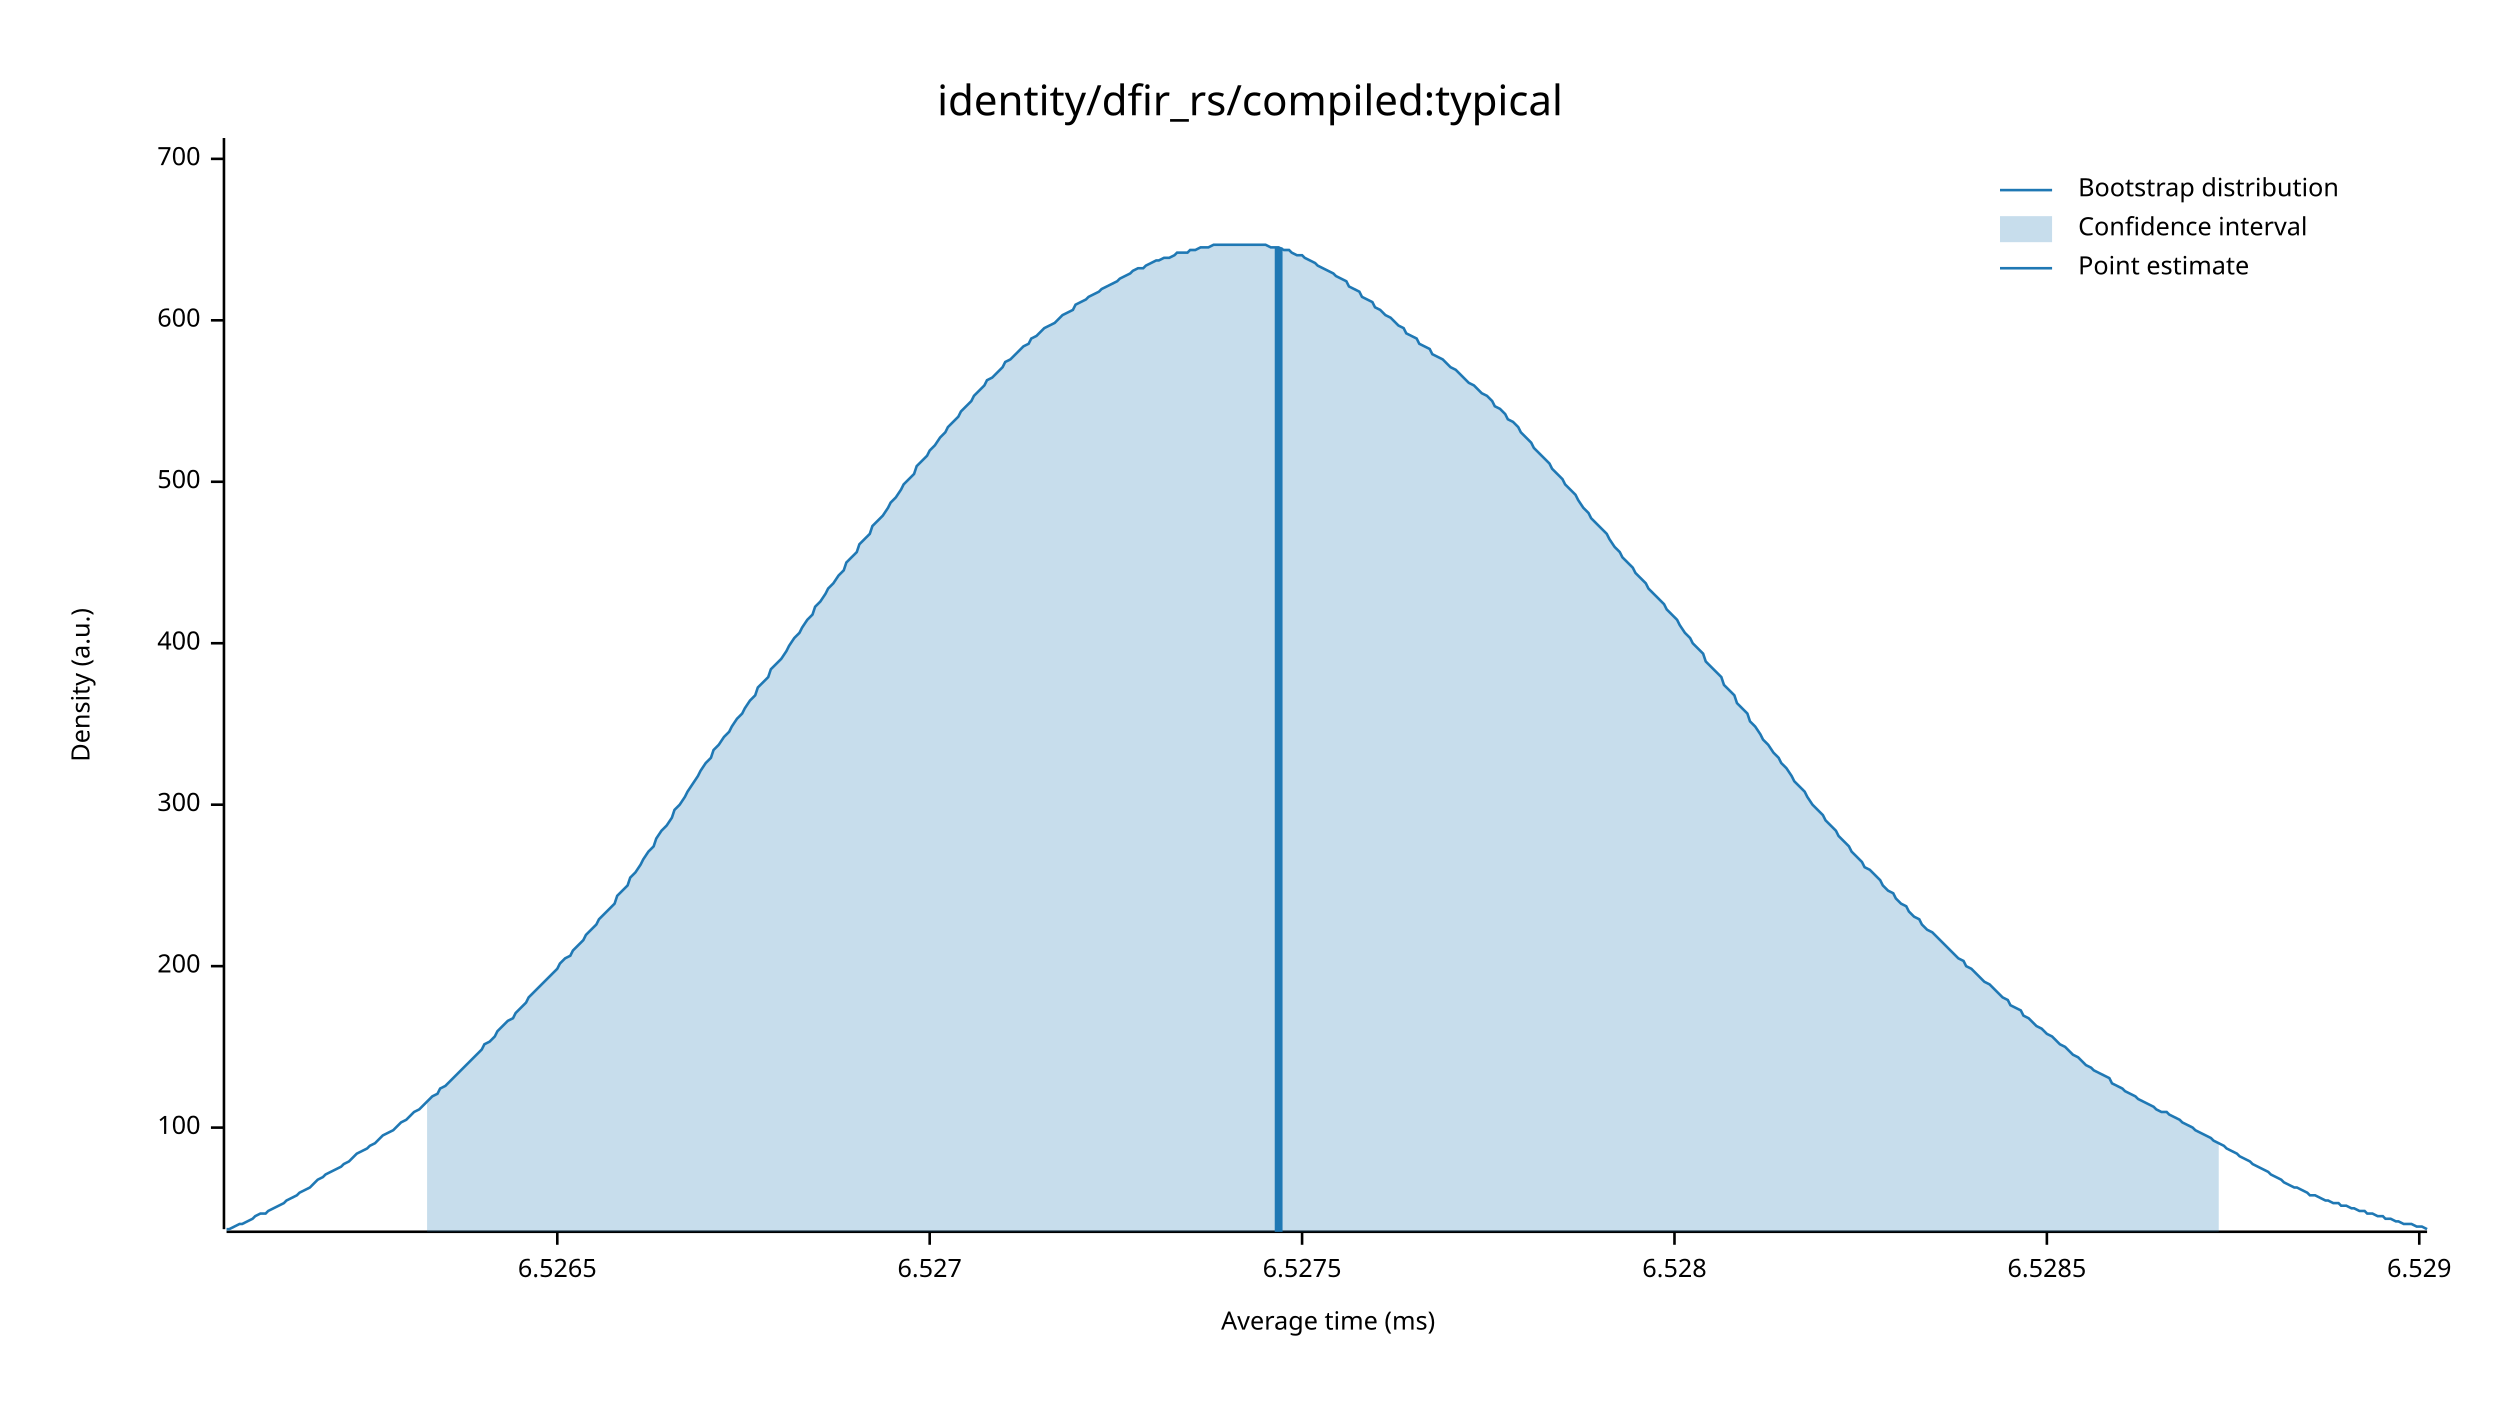
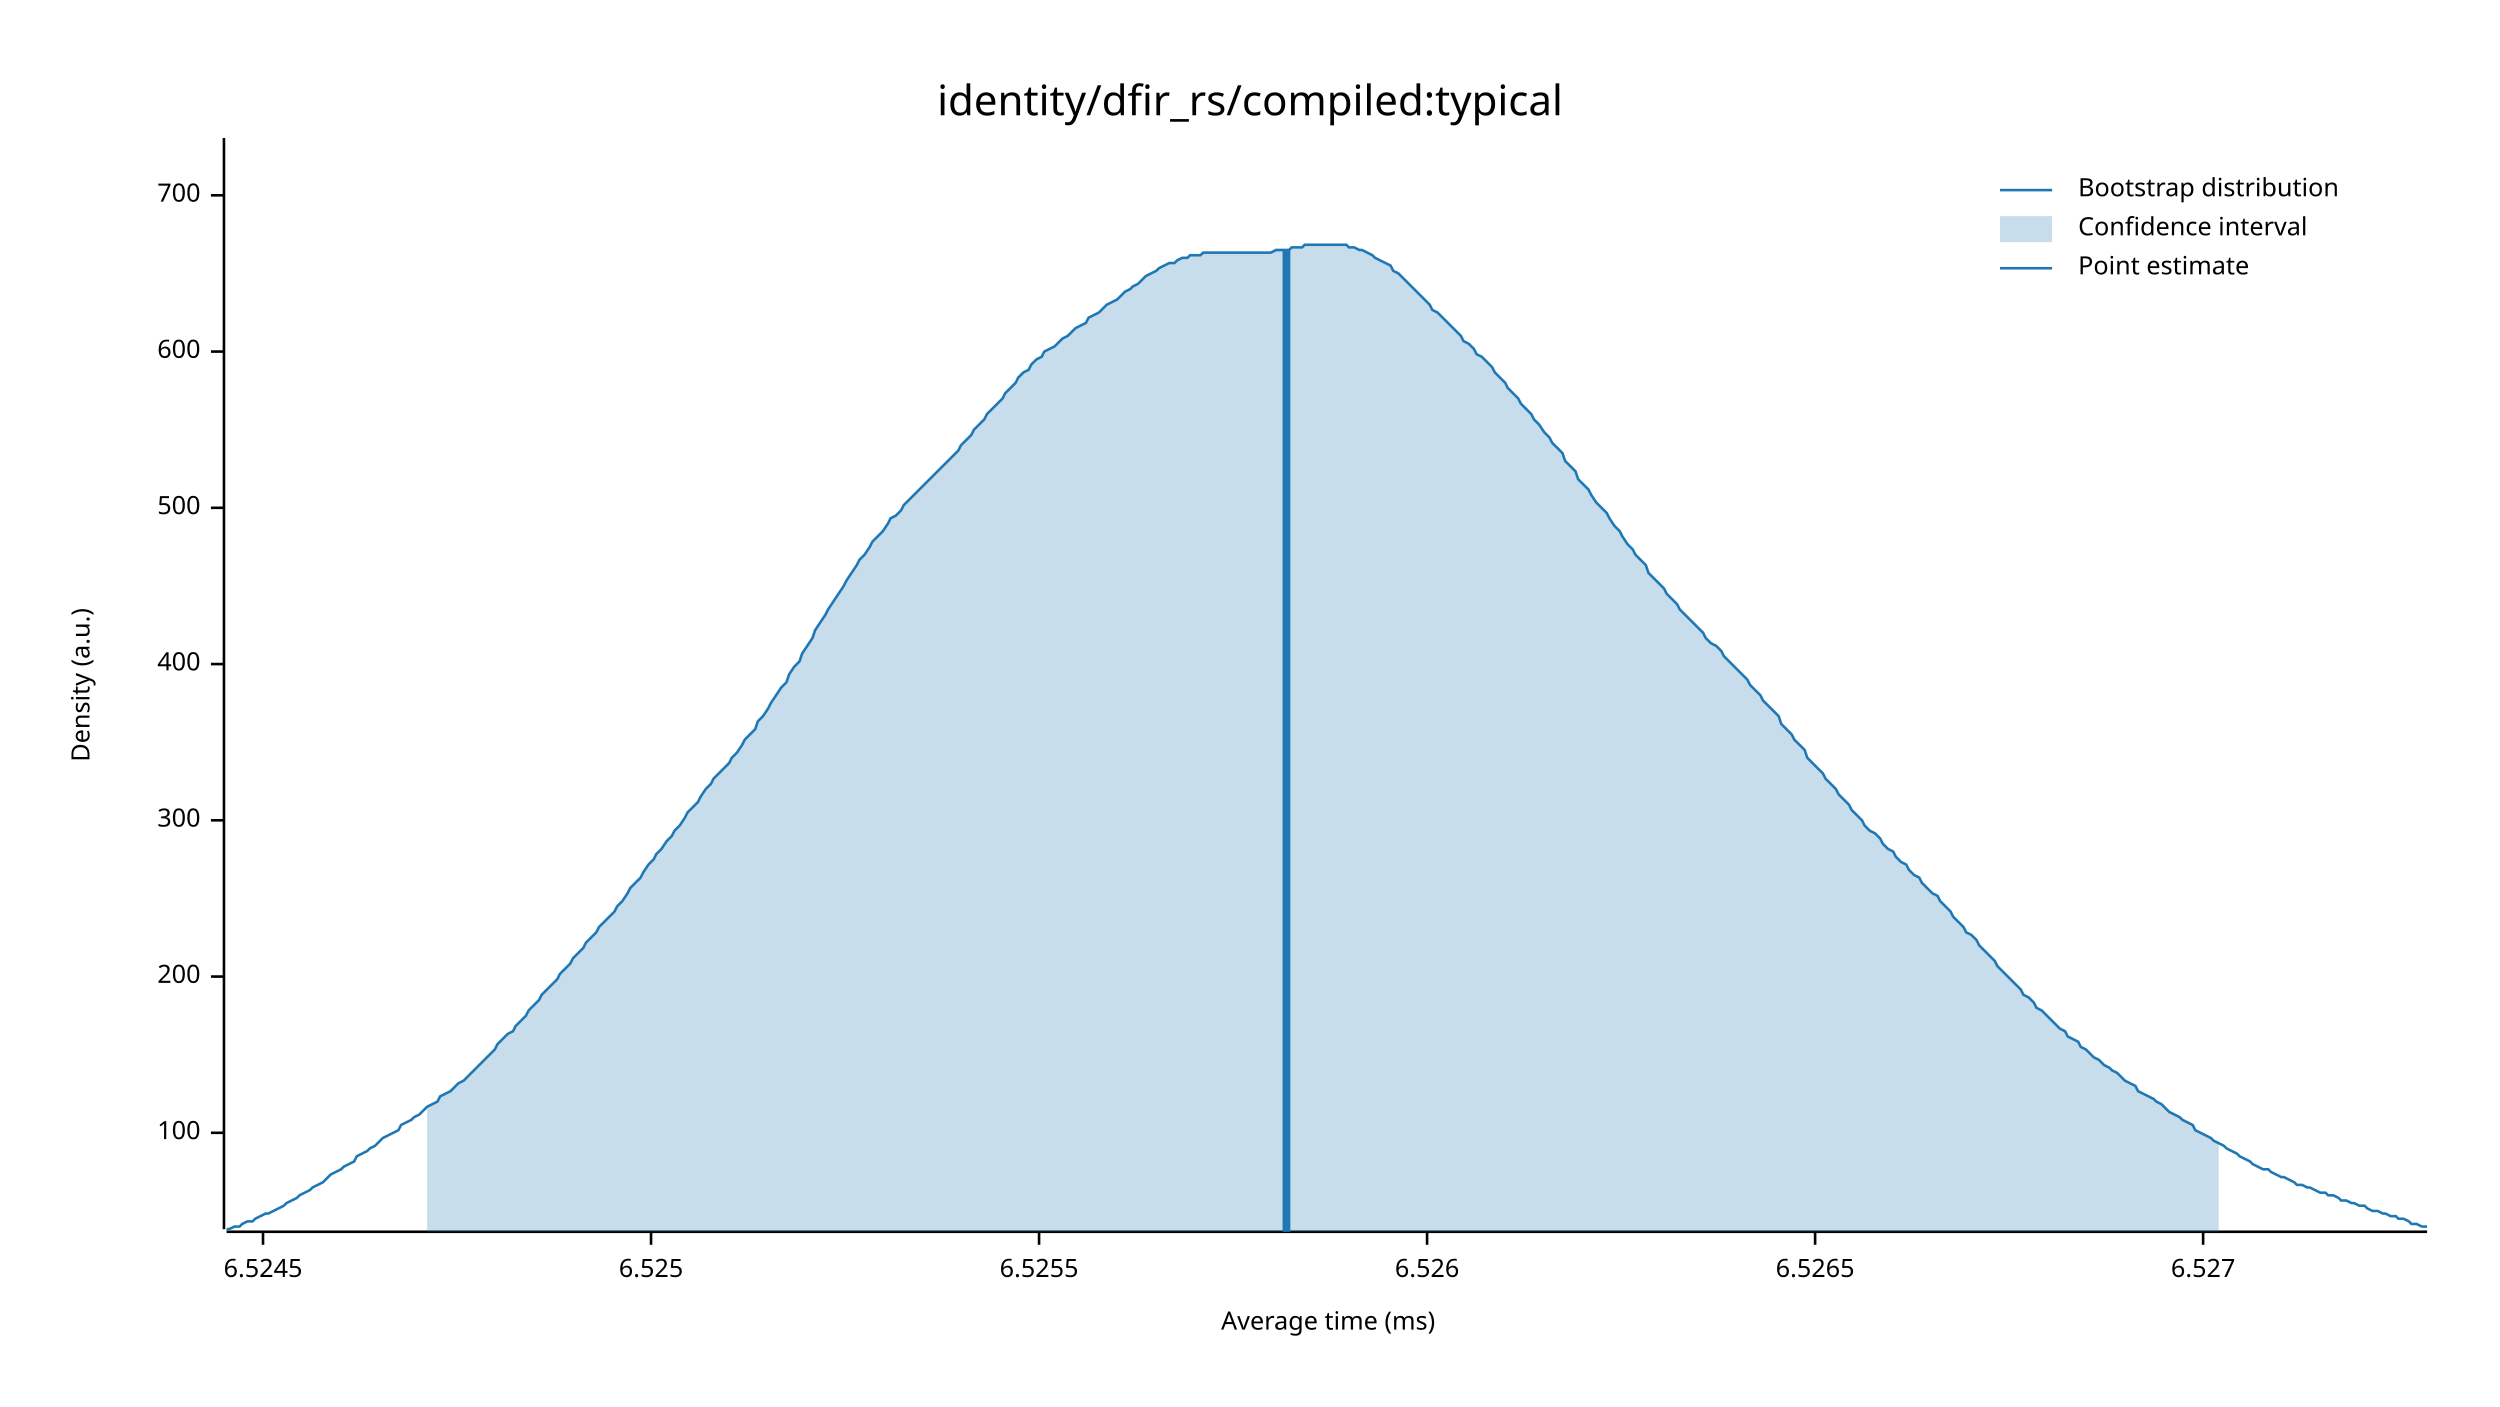
<svg xmlns="http://www.w3.org/2000/svg" width="960" height="540" viewBox="0 0 960 540">
  <text x="480" y="32" dy="0.76em" text-anchor="middle" font-family="sans-serif" font-size="16.129" opacity="1" fill="#000000">
identity/dfir_rs/compiled:typical
</text>
  <text x="27" y="263" dy="0.76em" text-anchor="middle" font-family="sans-serif" font-size="9.677" opacity="1" fill="#000000" transform="rotate(270, 27, 263)">
Density (a.u.)
</text>
  <text x="510" y="513" dy="-0.5ex" text-anchor="middle" font-family="sans-serif" font-size="9.677" opacity="1" fill="#000000">
Average time (ms)
</text>
  <polyline fill="none" opacity="1" stroke="#000000" stroke-width="1" points="86,53 86,472 " />
-   <text x="77" y="433" dy="0.5ex" text-anchor="end" font-family="sans-serif" font-size="9.677" opacity="1" fill="#000000">
+   <text x="77" y="435" dy="0.5ex" text-anchor="end" font-family="sans-serif" font-size="9.677" opacity="1" fill="#000000">
100
</text>
-   <polyline fill="none" opacity="1" stroke="#000000" stroke-width="1" points="81,433 86,433 " />
-   <text x="77" y="371" dy="0.5ex" text-anchor="end" font-family="sans-serif" font-size="9.677" opacity="1" fill="#000000">
+   <polyline fill="none" opacity="1" stroke="#000000" stroke-width="1" points="81,435 86,435 " />
+   <text x="77" y="375" dy="0.5ex" text-anchor="end" font-family="sans-serif" font-size="9.677" opacity="1" fill="#000000">
200
</text>
-   <polyline fill="none" opacity="1" stroke="#000000" stroke-width="1" points="81,371 86,371 " />
-   <text x="77" y="309" dy="0.5ex" text-anchor="end" font-family="sans-serif" font-size="9.677" opacity="1" fill="#000000">
+   <polyline fill="none" opacity="1" stroke="#000000" stroke-width="1" points="81,375 86,375 " />
+   <text x="77" y="315" dy="0.5ex" text-anchor="end" font-family="sans-serif" font-size="9.677" opacity="1" fill="#000000">
300
</text>
-   <polyline fill="none" opacity="1" stroke="#000000" stroke-width="1" points="81,309 86,309 " />
-   <text x="77" y="247" dy="0.5ex" text-anchor="end" font-family="sans-serif" font-size="9.677" opacity="1" fill="#000000">
+   <polyline fill="none" opacity="1" stroke="#000000" stroke-width="1" points="81,315 86,315 " />
+   <text x="77" y="255" dy="0.5ex" text-anchor="end" font-family="sans-serif" font-size="9.677" opacity="1" fill="#000000">
400
</text>
-   <polyline fill="none" opacity="1" stroke="#000000" stroke-width="1" points="81,247 86,247 " />
-   <text x="77" y="185" dy="0.5ex" text-anchor="end" font-family="sans-serif" font-size="9.677" opacity="1" fill="#000000">
+   <polyline fill="none" opacity="1" stroke="#000000" stroke-width="1" points="81,255 86,255 " />
+   <text x="77" y="195" dy="0.5ex" text-anchor="end" font-family="sans-serif" font-size="9.677" opacity="1" fill="#000000">
500
</text>
-   <polyline fill="none" opacity="1" stroke="#000000" stroke-width="1" points="81,185 86,185 " />
-   <text x="77" y="123" dy="0.5ex" text-anchor="end" font-family="sans-serif" font-size="9.677" opacity="1" fill="#000000">
+   <polyline fill="none" opacity="1" stroke="#000000" stroke-width="1" points="81,195 86,195 " />
+   <text x="77" y="135" dy="0.5ex" text-anchor="end" font-family="sans-serif" font-size="9.677" opacity="1" fill="#000000">
600
</text>
-   <polyline fill="none" opacity="1" stroke="#000000" stroke-width="1" points="81,123 86,123 " />
-   <text x="77" y="61" dy="0.5ex" text-anchor="end" font-family="sans-serif" font-size="9.677" opacity="1" fill="#000000">
+   <polyline fill="none" opacity="1" stroke="#000000" stroke-width="1" points="81,135 86,135 " />
+   <text x="77" y="75" dy="0.5ex" text-anchor="end" font-family="sans-serif" font-size="9.677" opacity="1" fill="#000000">
700
</text>
-   <polyline fill="none" opacity="1" stroke="#000000" stroke-width="1" points="81,61 86,61 " />
+   <polyline fill="none" opacity="1" stroke="#000000" stroke-width="1" points="81,75 86,75 " />
  <polyline fill="none" opacity="1" stroke="#000000" stroke-width="1" points="87,473 932,473 " />
-   <text x="214" y="483" dy="0.76em" text-anchor="middle" font-family="sans-serif" font-size="9.677" opacity="1" fill="#000000">
+   <text x="101" y="483" dy="0.76em" text-anchor="middle" font-family="sans-serif" font-size="9.677" opacity="1" fill="#000000">
+ 6.5245
+ </text>
+   <polyline fill="none" opacity="1" stroke="#000000" stroke-width="1" points="101,473 101,478 " />
+   <text x="250" y="483" dy="0.76em" text-anchor="middle" font-family="sans-serif" font-size="9.677" opacity="1" fill="#000000">
+ 6.525
+ </text>
+   <polyline fill="none" opacity="1" stroke="#000000" stroke-width="1" points="250,473 250,478 " />
+   <text x="399" y="483" dy="0.76em" text-anchor="middle" font-family="sans-serif" font-size="9.677" opacity="1" fill="#000000">
+ 6.5255
+ </text>
+   <polyline fill="none" opacity="1" stroke="#000000" stroke-width="1" points="399,473 399,478 " />
+   <text x="548" y="483" dy="0.76em" text-anchor="middle" font-family="sans-serif" font-size="9.677" opacity="1" fill="#000000">
+ 6.526
+ </text>
+   <polyline fill="none" opacity="1" stroke="#000000" stroke-width="1" points="548,473 548,478 " />
+   <text x="697" y="483" dy="0.76em" text-anchor="middle" font-family="sans-serif" font-size="9.677" opacity="1" fill="#000000">
6.5265
</text>
-   <polyline fill="none" opacity="1" stroke="#000000" stroke-width="1" points="214,473 214,478 " />
-   <text x="357" y="483" dy="0.76em" text-anchor="middle" font-family="sans-serif" font-size="9.677" opacity="1" fill="#000000">
+   <polyline fill="none" opacity="1" stroke="#000000" stroke-width="1" points="697,473 697,478 " />
+   <text x="846" y="483" dy="0.76em" text-anchor="middle" font-family="sans-serif" font-size="9.677" opacity="1" fill="#000000">
6.527
</text>
-   <polyline fill="none" opacity="1" stroke="#000000" stroke-width="1" points="357,473 357,478 " />
-   <text x="500" y="483" dy="0.76em" text-anchor="middle" font-family="sans-serif" font-size="9.677" opacity="1" fill="#000000">
- 6.5275
- </text>
-   <polyline fill="none" opacity="1" stroke="#000000" stroke-width="1" points="500,473 500,478 " />
-   <text x="643" y="483" dy="0.76em" text-anchor="middle" font-family="sans-serif" font-size="9.677" opacity="1" fill="#000000">
- 6.528
- </text>
-   <polyline fill="none" opacity="1" stroke="#000000" stroke-width="1" points="643,473 643,478 " />
-   <text x="786" y="483" dy="0.76em" text-anchor="middle" font-family="sans-serif" font-size="9.677" opacity="1" fill="#000000">
- 6.5285
- </text>
-   <polyline fill="none" opacity="1" stroke="#000000" stroke-width="1" points="786,473 786,478 " />
-   <text x="929" y="483" dy="0.76em" text-anchor="middle" font-family="sans-serif" font-size="9.677" opacity="1" fill="#000000">
- 6.529
- </text>
-   <polyline fill="none" opacity="1" stroke="#000000" stroke-width="1" points="929,473 929,478 " />
-   <polyline fill="none" opacity="1" stroke="#1F78B4" stroke-width="1" points="87,472 88,472 90,471 92,470 93,470 95,469 97,468 98,467 100,466 102,466 103,465 105,464 107,463 109,462 110,461 112,460 114,459 115,458 117,457 119,456 120,455 122,453 124,452 125,451 127,450 129,449 131,448 132,447 134,446 136,444 137,443 139,442 141,441 142,440 144,439 146,437 147,436 149,435 151,434 153,432 154,431 156,430 158,428 159,427 161,426 163,424 164,423 166,421 168,420 169,418 171,417 173,415 175,413 176,412 178,410 180,408 181,407 183,405 185,403 186,401 188,400 190,398 191,396 193,394 195,392 197,391 198,389 200,387 202,385 203,383 205,381 207,379 208,378 210,376 212,374 214,372 215,370 217,368 219,367 220,365 222,363 224,361 225,359 227,357 229,355 230,353 232,351 234,349 236,347 237,344 239,342 241,340 242,337 244,335 246,332 247,330 249,327 251,325 252,322 254,319 256,317 258,314 259,311 261,309 263,306 264,304 266,301 268,298 269,296 271,293 273,291 274,288 276,286 278,283 280,281 281,279 283,276 285,274 286,272 288,269 290,267 291,264 293,262 295,260 296,257 298,255 300,253 302,250 303,248 305,245 307,243 308,241 310,238 312,236 313,233 315,231 317,228 318,226 320,224 322,221 324,219 325,216 327,214 329,212 330,209 332,207 334,205 335,202 337,200 339,198 341,195 342,193 344,191 346,188 347,186 349,184 351,182 352,179 354,177 356,175 357,173 359,171 361,168 363,166 364,164 366,162 368,160 369,158 371,156 373,154 374,152 376,150 378,148 379,146 381,145 383,143 385,141 386,139 388,138 390,136 391,135 393,133 395,132 396,130 398,129 400,127 401,126 403,125 405,124 407,122 408,121 410,120 412,119 413,117 415,116 417,115 418,114 420,113 422,112 423,111 425,110 427,109 429,108 430,107 432,106 434,105 435,104 437,103 439,103 440,102 442,101 444,100 445,100 447,99 449,99 451,98 452,97 454,97 456,97 457,96 459,96 461,95 462,95 464,95 466,94 468,94 469,94 471,94 473,94 474,94 476,94 478,94 479,94 481,94 483,94 484,94 486,94 488,95 490,95 491,95 493,96 495,96 496,97 498,98 500,98 501,99 503,100 505,101 506,102 508,103 510,104 512,105 513,106 515,107 517,108 518,110 520,111 522,112 523,114 525,115 527,116 528,118 530,119 532,121 534,122 535,123 537,125 539,126 540,128 542,129 544,130 545,132 547,133 549,134 550,136 552,137 554,138 556,140 557,141 559,142 561,144 562,145 564,147 566,148 567,149 569,151 571,152 573,154 574,156 576,157 578,159 579,161 581,162 583,164 584,166 586,168 588,170 589,172 591,174 593,176 595,178 596,180 598,182 600,184 601,186 603,188 605,190 606,192 608,195 610,197 611,199 613,201 615,203 617,205 618,207 620,210 622,212 623,214 625,216 627,218 628,220 630,222 632,224 633,226 635,228 637,230 639,232 640,234 642,236 644,238 645,240 647,243 649,245 650,247 652,249 654,251 655,254 657,256 659,258 661,260 662,263 664,265 666,267 667,270 669,272 671,274 672,277 674,279 676,282 677,284 679,286 681,289 683,291 684,293 686,295 688,298 689,300 691,302 693,304 694,306 696,309 698,311 700,313 701,315 703,317 705,319 706,321 708,323 710,325 711,327 713,329 715,331 716,333 718,334 720,336 722,338 723,340 725,342 727,343 728,345 730,347 732,348 733,350 735,352 737,353 738,355 740,357 742,358 744,360 745,361 747,363 749,365 750,366 752,368 754,369 755,371 757,372 759,374 760,375 762,377 764,378 766,380 767,381 769,383 771,384 772,386 774,387 776,388 777,390 779,391 781,393 782,394 784,395 786,397 788,398 789,399 791,401 793,402 794,403 796,405 798,406 799,407 801,409 803,410 804,411 806,412 808,413 810,414 811,416 813,417 815,418 816,419 818,420 820,421 821,422 823,423 825,424 827,425 828,426 830,427 832,427 833,428 835,429 837,430 838,431 840,432 842,433 843,434 845,435 847,436 849,437 850,438 852,439 854,440 855,441 857,442 859,443 860,444 862,445 864,446 865,447 867,448 869,449 871,450 872,451 874,452 876,453 877,454 879,455 881,456 882,456 884,457 886,458 887,459 889,459 891,460 893,461 894,461 896,462 898,462 899,463 901,463 903,464 904,464 906,465 908,465 909,466 911,466 913,467 915,467 916,468 918,468 920,469 921,469 923,470 925,470 926,470 928,471 930,471 932,472 " />
-   <polygon opacity="0.25" fill="#1F78B4" points="164,423 166,421 168,420 169,418 171,417 173,415 175,413 176,412 178,410 180,408 181,407 183,405 185,403 186,401 188,400 190,398 191,396 193,394 195,392 197,391 198,389 200,387 202,385 203,383 205,381 207,379 208,378 210,376 212,374 214,372 215,370 217,368 219,367 220,365 222,363 224,361 225,359 227,357 229,355 230,353 232,351 234,349 236,347 237,344 239,342 241,340 242,337 244,335 246,332 247,330 249,327 251,325 252,322 254,319 256,317 258,314 259,311 261,309 263,306 264,304 266,301 268,298 269,296 271,293 273,291 274,288 276,286 278,283 280,281 281,279 283,276 285,274 286,272 288,269 290,267 291,264 293,262 295,260 296,257 298,255 300,253 302,250 303,248 305,245 307,243 308,241 310,238 312,236 313,233 315,231 317,228 318,226 320,224 322,221 324,219 325,216 327,214 329,212 330,209 332,207 334,205 335,202 337,200 339,198 341,195 342,193 344,191 346,188 347,186 349,184 351,182 352,179 354,177 356,175 357,173 359,171 361,168 363,166 364,164 366,162 368,160 369,158 371,156 373,154 374,152 376,150 378,148 379,146 381,145 383,143 385,141 386,139 388,138 390,136 391,135 393,133 395,132 396,130 398,129 400,127 401,126 403,125 405,124 407,122 408,121 410,120 412,119 413,117 415,116 417,115 418,114 420,113 422,112 423,111 425,110 427,109 429,108 430,107 432,106 434,105 435,104 437,103 439,103 440,102 442,101 444,100 445,100 447,99 449,99 451,98 452,97 454,97 456,97 457,96 459,96 461,95 462,95 464,95 466,94 468,94 469,94 471,94 473,94 474,94 476,94 478,94 479,94 481,94 483,94 484,94 486,94 488,95 490,95 491,95 493,96 495,96 496,97 498,98 500,98 501,99 503,100 505,101 506,102 508,103 510,104 512,105 513,106 515,107 517,108 518,110 520,111 522,112 523,114 525,115 527,116 528,118 530,119 532,121 534,122 535,123 537,125 539,126 540,128 542,129 544,130 545,132 547,133 549,134 550,136 552,137 554,138 556,140 557,141 559,142 561,144 562,145 564,147 566,148 567,149 569,151 571,152 573,154 574,156 576,157 578,159 579,161 581,162 583,164 584,166 586,168 588,170 589,172 591,174 593,176 595,178 596,180 598,182 600,184 601,186 603,188 605,190 606,192 608,195 610,197 611,199 613,201 615,203 617,205 618,207 620,210 622,212 623,214 625,216 627,218 628,220 630,222 632,224 633,226 635,228 637,230 639,232 640,234 642,236 644,238 645,240 647,243 649,245 650,247 652,249 654,251 655,254 657,256 659,258 661,260 662,263 664,265 666,267 667,270 669,272 671,274 672,277 674,279 676,282 677,284 679,286 681,289 683,291 684,293 686,295 688,298 689,300 691,302 693,304 694,306 696,309 698,311 700,313 701,315 703,317 705,319 706,321 708,323 710,325 711,327 713,329 715,331 716,333 718,334 720,336 722,338 723,340 725,342 727,343 728,345 730,347 732,348 733,350 735,352 737,353 738,355 740,357 742,358 744,360 745,361 747,363 749,365 750,366 752,368 754,369 755,371 757,372 759,374 760,375 762,377 764,378 766,380 767,381 769,383 771,384 772,386 774,387 776,388 777,390 779,391 781,393 782,394 784,395 786,397 788,398 789,399 791,401 793,402 794,403 796,405 798,406 799,407 801,409 803,410 804,411 806,412 808,413 810,414 811,416 813,417 815,418 816,419 818,420 820,421 821,422 823,423 825,424 827,425 828,426 830,427 832,427 833,428 835,429 837,430 838,431 840,432 842,433 843,434 845,435 847,436 849,437 850,438 852,439 852,473 164,473 " />
-   <polyline fill="none" opacity="1" stroke="#1F78B4" stroke-width="3" points="491,473 491,95 " />
+   <polyline fill="none" opacity="1" stroke="#000000" stroke-width="1" points="846,473 846,478 " />
+   <polyline fill="none" opacity="1" stroke="#1F78B4" stroke-width="1" points="87,472 88,472 90,471 92,471 93,470 95,469 97,469 98,468 100,467 102,466 103,466 105,465 107,464 109,463 110,462 112,461 114,460 115,459 117,458 119,457 120,456 122,455 124,454 125,453 127,451 129,450 131,449 132,448 134,447 136,446 137,444 139,443 141,442 142,441 144,440 146,438 147,437 149,436 151,435 153,434 154,432 156,431 158,430 159,429 161,428 163,426 164,425 166,424 168,423 169,421 171,420 173,419 175,417 176,416 178,415 180,413 181,412 183,410 185,408 186,407 188,405 190,403 191,401 193,399 195,397 197,396 198,394 200,392 202,390 203,388 205,386 207,384 208,382 210,380 212,378 214,376 215,374 217,372 219,370 220,368 222,366 224,364 225,362 227,360 229,358 230,356 232,354 234,352 236,350 237,348 239,346 241,343 242,341 244,339 246,337 247,335 249,332 251,330 252,328 254,326 256,323 258,321 259,319 261,317 263,314 264,312 266,310 268,308 269,306 271,303 273,301 274,299 276,297 278,295 280,293 281,291 283,289 285,286 286,284 288,282 290,280 291,277 293,275 295,272 296,270 298,267 300,264 302,262 303,259 305,256 307,254 308,251 310,248 312,245 313,242 315,239 317,236 318,234 320,231 322,228 324,225 325,223 327,220 329,217 330,215 332,213 334,210 335,208 337,206 339,204 341,201 342,199 344,198 346,196 347,194 349,192 351,190 352,189 354,187 356,185 357,184 359,182 361,180 363,178 364,177 366,175 368,173 369,171 371,169 373,167 374,165 376,163 378,161 379,159 381,157 383,155 385,153 386,151 388,149 390,147 391,145 393,143 395,142 396,140 398,138 400,137 401,135 403,134 405,133 407,131 408,130 410,129 412,127 413,126 415,125 417,124 418,122 420,121 422,120 423,119 425,117 427,116 429,115 430,114 432,112 434,111 435,110 437,109 439,107 440,106 442,105 444,104 445,103 447,102 449,101 451,101 452,100 454,99 456,99 457,98 459,98 461,98 462,97 464,97 466,97 468,97 469,97 471,97 473,97 474,97 476,97 478,97 479,97 481,97 483,97 484,97 486,97 488,97 490,96 491,96 493,96 495,96 496,95 498,95 500,95 501,94 503,94 505,94 506,94 508,94 510,94 512,94 513,94 515,94 517,94 518,95 520,95 522,96 523,96 525,97 527,98 528,99 530,100 532,101 534,102 535,104 537,105 539,107 540,108 542,110 544,112 545,113 547,115 549,117 550,119 552,120 554,122 556,124 557,125 559,127 561,129 562,131 564,132 566,134 567,136 569,137 571,139 573,141 574,143 576,145 578,147 579,149 581,151 583,153 584,155 586,157 588,159 589,161 591,163 593,166 595,168 596,170 598,172 600,174 601,177 603,179 605,181 606,184 608,186 610,188 611,190 613,193 615,195 617,197 618,199 620,202 622,204 623,206 625,209 627,211 628,213 630,215 632,217 633,220 635,222 637,224 639,226 640,228 642,230 644,232 645,234 647,236 649,238 650,239 652,241 654,243 655,245 657,247 659,248 661,250 662,252 664,254 666,256 667,257 669,259 671,261 672,263 674,265 676,267 677,269 679,271 681,273 683,275 684,278 686,280 688,282 689,284 691,286 693,288 694,291 696,293 698,295 700,297 701,299 703,301 705,303 706,305 708,307 710,309 711,311 713,313 715,315 716,317 718,319 720,320 722,322 723,324 725,326 727,327 728,329 730,331 732,332 733,334 735,336 737,337 738,339 740,341 742,343 744,344 745,346 747,348 749,350 750,352 752,354 754,356 755,358 757,359 759,361 760,363 762,365 764,367 766,369 767,371 769,373 771,375 772,376 774,378 776,380 777,382 779,383 781,385 782,387 784,388 786,390 788,392 789,393 791,395 793,396 794,398 796,399 798,400 799,402 801,403 803,405 804,406 806,407 808,409 810,410 811,411 813,412 815,414 816,415 818,416 820,417 821,419 823,420 825,421 827,422 828,423 830,424 832,426 833,427 835,428 837,429 838,430 840,431 842,432 843,434 845,435 847,436 849,437 850,438 852,439 854,440 855,441 857,442 859,443 860,444 862,445 864,446 865,447 867,448 869,449 871,449 872,450 874,451 876,452 877,452 879,453 881,454 882,455 884,455 886,456 887,456 889,457 891,458 893,458 894,459 896,459 898,460 899,461 901,461 903,462 904,462 906,463 908,463 909,464 911,465 913,465 915,466 916,466 918,467 920,467 921,468 923,468 925,469 926,470 928,470 930,471 932,471 " />
+   <polygon opacity="0.25" fill="#1F78B4" points="164,425 166,424 168,423 169,421 171,420 173,419 175,417 176,416 178,415 180,413 181,412 183,410 185,408 186,407 188,405 190,403 191,401 193,399 195,397 197,396 198,394 200,392 202,390 203,388 205,386 207,384 208,382 210,380 212,378 214,376 215,374 217,372 219,370 220,368 222,366 224,364 225,362 227,360 229,358 230,356 232,354 234,352 236,350 237,348 239,346 241,343 242,341 244,339 246,337 247,335 249,332 251,330 252,328 254,326 256,323 258,321 259,319 261,317 263,314 264,312 266,310 268,308 269,306 271,303 273,301 274,299 276,297 278,295 280,293 281,291 283,289 285,286 286,284 288,282 290,280 291,277 293,275 295,272 296,270 298,267 300,264 302,262 303,259 305,256 307,254 308,251 310,248 312,245 313,242 315,239 317,236 318,234 320,231 322,228 324,225 325,223 327,220 329,217 330,215 332,213 334,210 335,208 337,206 339,204 341,201 342,199 344,198 346,196 347,194 349,192 351,190 352,189 354,187 356,185 357,184 359,182 361,180 363,178 364,177 366,175 368,173 369,171 371,169 373,167 374,165 376,163 378,161 379,159 381,157 383,155 385,153 386,151 388,149 390,147 391,145 393,143 395,142 396,140 398,138 400,137 401,135 403,134 405,133 407,131 408,130 410,129 412,127 413,126 415,125 417,124 418,122 420,121 422,120 423,119 425,117 427,116 429,115 430,114 432,112 434,111 435,110 437,109 439,107 440,106 442,105 444,104 445,103 447,102 449,101 451,101 452,100 454,99 456,99 457,98 459,98 461,98 462,97 464,97 466,97 468,97 469,97 471,97 473,97 474,97 476,97 478,97 479,97 481,97 483,97 484,97 486,97 488,97 490,96 491,96 493,96 495,96 496,95 498,95 500,95 501,94 503,94 505,94 506,94 508,94 510,94 512,94 513,94 515,94 517,94 518,95 520,95 522,96 523,96 525,97 527,98 528,99 530,100 532,101 534,102 535,104 537,105 539,107 540,108 542,110 544,112 545,113 547,115 549,117 550,119 552,120 554,122 556,124 557,125 559,127 561,129 562,131 564,132 566,134 567,136 569,137 571,139 573,141 574,143 576,145 578,147 579,149 581,151 583,153 584,155 586,157 588,159 589,161 591,163 593,166 595,168 596,170 598,172 600,174 601,177 603,179 605,181 606,184 608,186 610,188 611,190 613,193 615,195 617,197 618,199 620,202 622,204 623,206 625,209 627,211 628,213 630,215 632,217 633,220 635,222 637,224 639,226 640,228 642,230 644,232 645,234 647,236 649,238 650,239 652,241 654,243 655,245 657,247 659,248 661,250 662,252 664,254 666,256 667,257 669,259 671,261 672,263 674,265 676,267 677,269 679,271 681,273 683,275 684,278 686,280 688,282 689,284 691,286 693,288 694,291 696,293 698,295 700,297 701,299 703,301 705,303 706,305 708,307 710,309 711,311 713,313 715,315 716,317 718,319 720,320 722,322 723,324 725,326 727,327 728,329 730,331 732,332 733,334 735,336 737,337 738,339 740,341 742,343 744,344 745,346 747,348 749,350 750,352 752,354 754,356 755,358 757,359 759,361 760,363 762,365 764,367 766,369 767,371 769,373 771,375 772,376 774,378 776,380 777,382 779,383 781,385 782,387 784,388 786,390 788,392 789,393 791,395 793,396 794,398 796,399 798,400 799,402 801,403 803,405 804,406 806,407 808,409 810,410 811,411 813,412 815,414 816,415 818,416 820,417 821,419 823,420 825,421 827,422 828,423 830,424 832,426 833,427 835,428 837,429 838,430 840,431 842,432 843,434 845,435 847,436 849,437 850,438 852,439 852,473 164,473 " />
+   <polyline fill="none" opacity="1" stroke="#1F78B4" stroke-width="3" points="494,473 494,96 " />
  <text x="798" y="68" dy="0.76em" text-anchor="start" font-family="sans-serif" font-size="9.677" opacity="1" fill="#000000">
Bootstrap distribution
</text>
  <text x="798" y="83" dy="0.76em" text-anchor="start" font-family="sans-serif" font-size="9.677" opacity="1" fill="#000000">
Confidence interval
</text>
  <text x="798" y="98" dy="0.76em" text-anchor="start" font-family="sans-serif" font-size="9.677" opacity="1" fill="#000000">
Point estimate
</text>
  <polyline fill="none" opacity="1" stroke="#1F78B4" stroke-width="1" points="768,73 788,73 " />
  <rect x="768" y="83" width="20" height="10" opacity="0.25" fill="#1F78B4" stroke="none" />
  <polyline fill="none" opacity="1" stroke="#1F78B4" stroke-width="1" points="768,103 788,103 " />
</svg>
